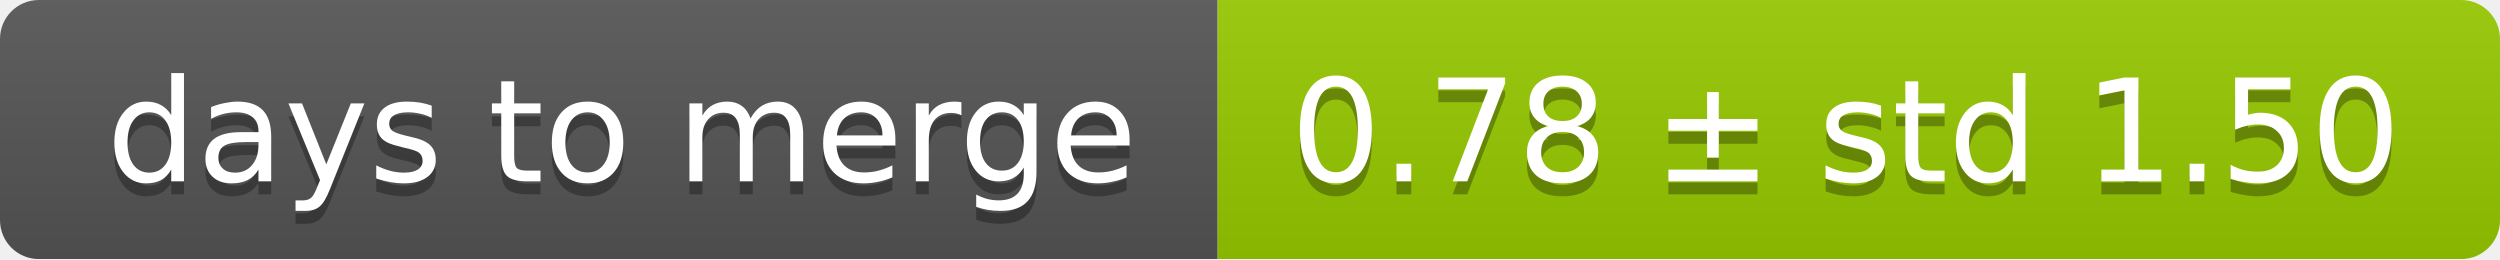
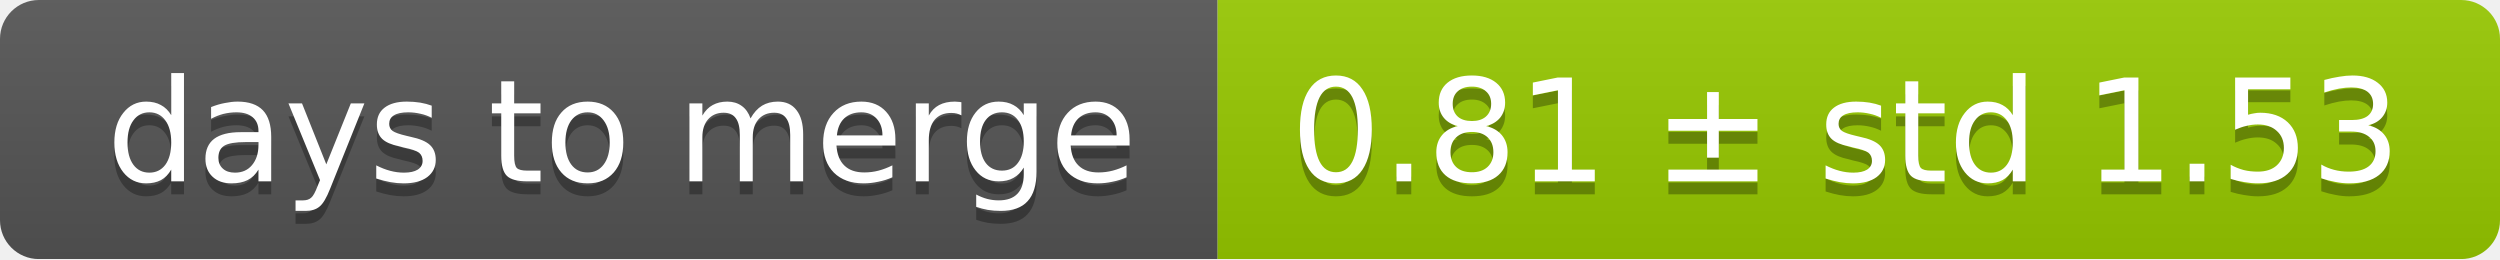
<svg xmlns="http://www.w3.org/2000/svg" width="193" height="20">
  <linearGradient id="smooth" x2="0" y2="100%">
    <stop offset="0" stop-color="#bbb" stop-opacity=".1" />
    <stop offset="1" stop-opacity=".1" />
  </linearGradient>
  <mask id="round">
    <rect width="193" height="20" rx="3" fill="#fff" />
  </mask>
  <g mask="url(#round)">
    <rect width="94" height="20" fill="#555" />
    <rect x="94" width="99" height="20" fill="#97ca00" />
    <rect width="193" height="20" fill="url(#smooth)" />
  </g>
  <g fill="#fff" text-anchor="middle" font-family="DejaVu Sans,Verdana,Geneva,sans-serif" font-size="11">
    <text x="48" y="15" fill="#010101" fill-opacity=".3">days to merge</text>
    <text x="48" y="14">days to merge</text>
-     <text x="142.5" y="15" fill="#010101" fill-opacity=".3">0.78 ± std 1.50</text>
-     <text x="142.5" y="14">0.78 ± std 1.50</text>
+     <text x="142.5" y="15" fill="#010101" fill-opacity=".3">0.81 ± std 1.53</text>
+     <text x="142.5" y="14">0.81 ± std 1.53</text>
  </g>
</svg>
